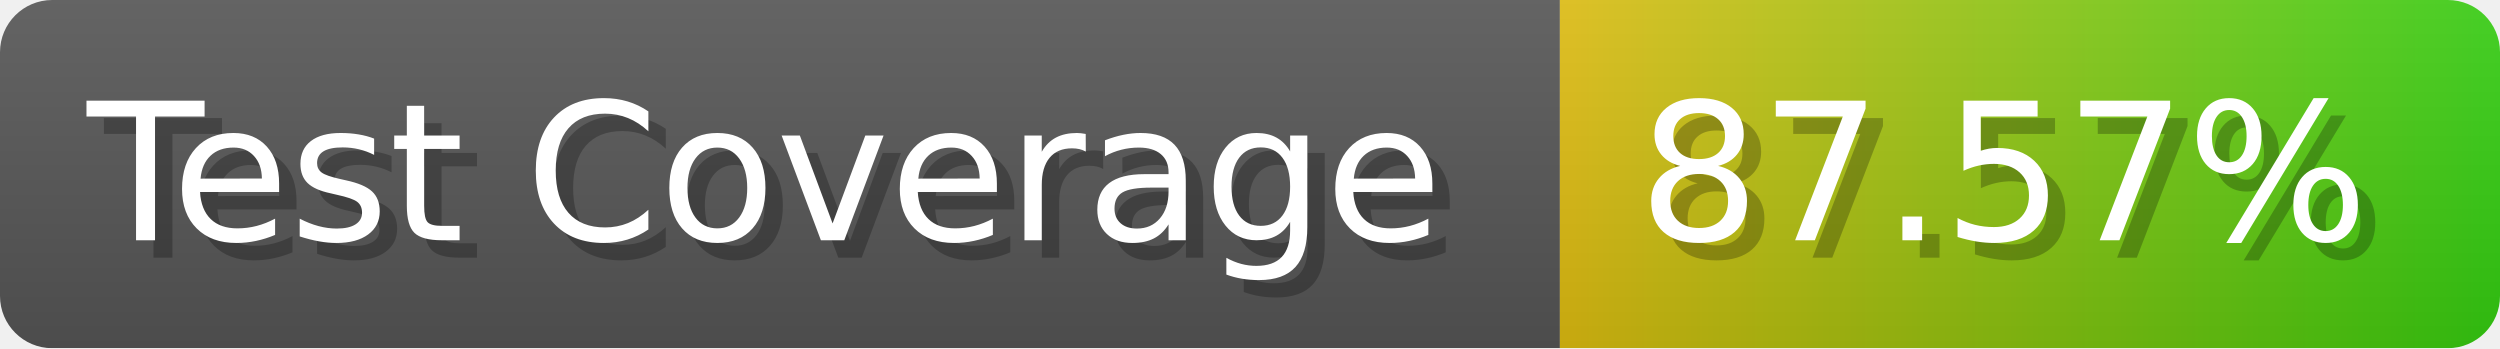
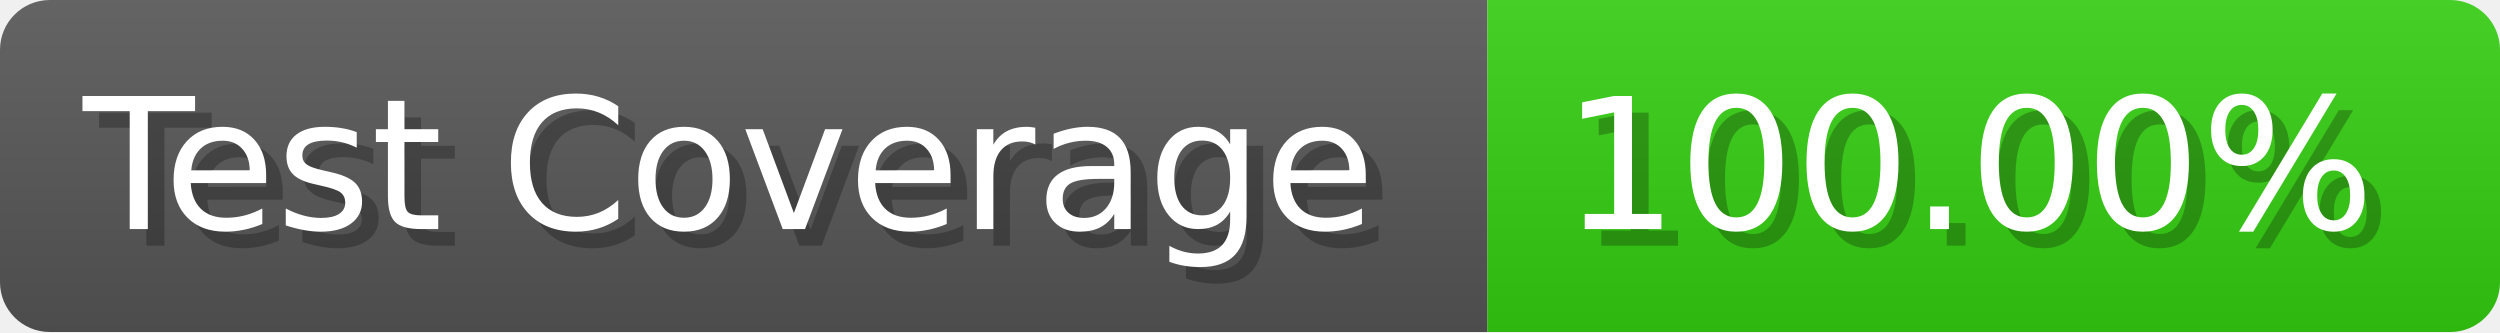
- <svg xmlns="http://www.w3.org/2000/svg" width="143.6" height="20" viewBox="0 0 1436 200" role="img" aria-label="Test Coverage: 87.57%">
+ <svg xmlns="http://www.w3.org/2000/svg" width="150.6" height="20" viewBox="0 0 1506 200" role="img" aria-label="Test Coverage: 100.00%">
  <linearGradient id="a" x2="0" y2="100%">
    <stop offset="0" stop-opacity=".1" stop-color="#EEE" />
    <stop offset="1" stop-opacity=".1" />
  </linearGradient>
  <mask id="m">
-     <rect width="1436" height="200" rx="30" fill="#FFF" />
+     <rect width="1506" height="200" rx="30" fill="#FFF" />
  </mask>
  <g mask="url(#m)">
    <rect width="896" height="200" fill="#555" />
-     <rect width="540" height="200" fill="url(#x)" x="896" />
-     <rect width="1436" height="200" fill="url(#a)" />
+     <rect width="610" height="200" fill="#3C1" x="896" />
+     <rect width="1506" height="200" fill="url(#a)" />
  </g>
  <g aria-hidden="true" fill="#fff" text-anchor="start" font-family="Verdana,DejaVu Sans,sans-serif" font-size="110">
    <text x="60" y="148" textLength="796" fill="#000" opacity="0.25">Test Coverage</text>
    <text x="50" y="138" textLength="796">Test Coverage</text>
-     <text x="951" y="148" textLength="440" fill="#000" opacity="0.25">87.57%</text>
-     <text x="941" y="138" textLength="440">87.57%</text>
+     <text x="951" y="148" textLength="510" fill="#000" opacity="0.25">100.00%</text>
+     <text x="941" y="138" textLength="510">100.00%</text>
  </g>
-   <linearGradient id="x" x1="0%" y1="0%" x2="100%" y2="0%">
-     <stop offset="0%" style="stop-color:#DB1" />
-     <stop offset="100%" style="stop-color:#3C1" />
-   </linearGradient>
</svg>
